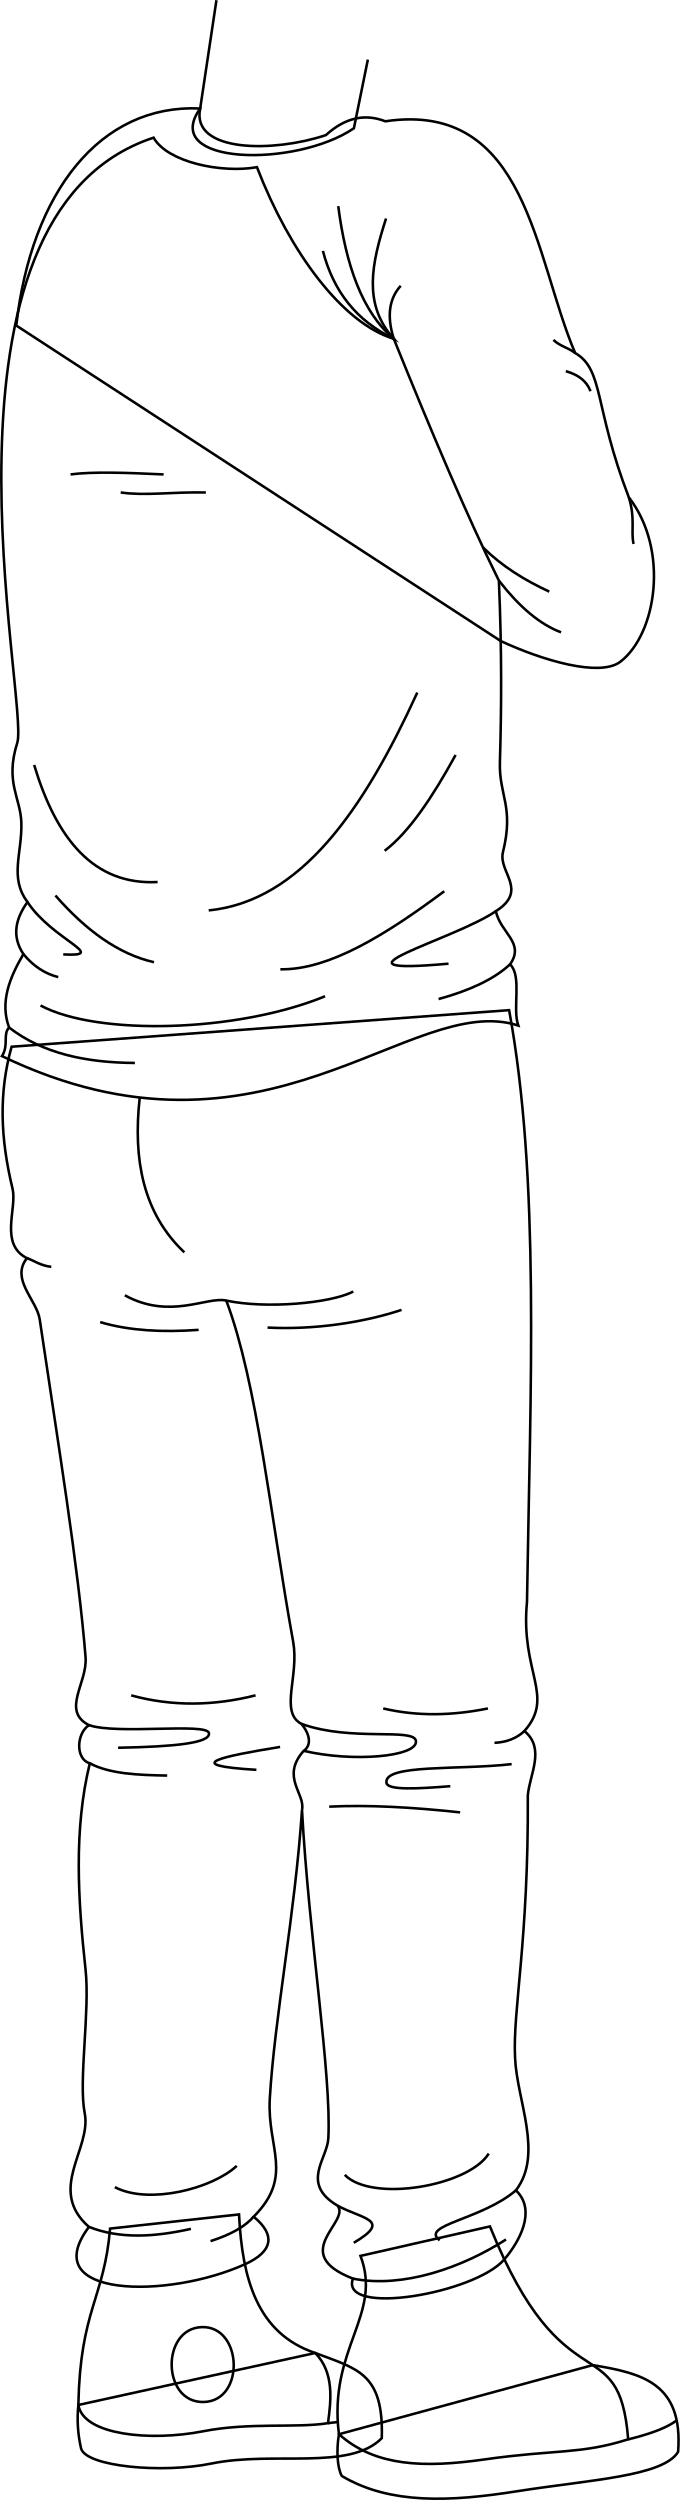
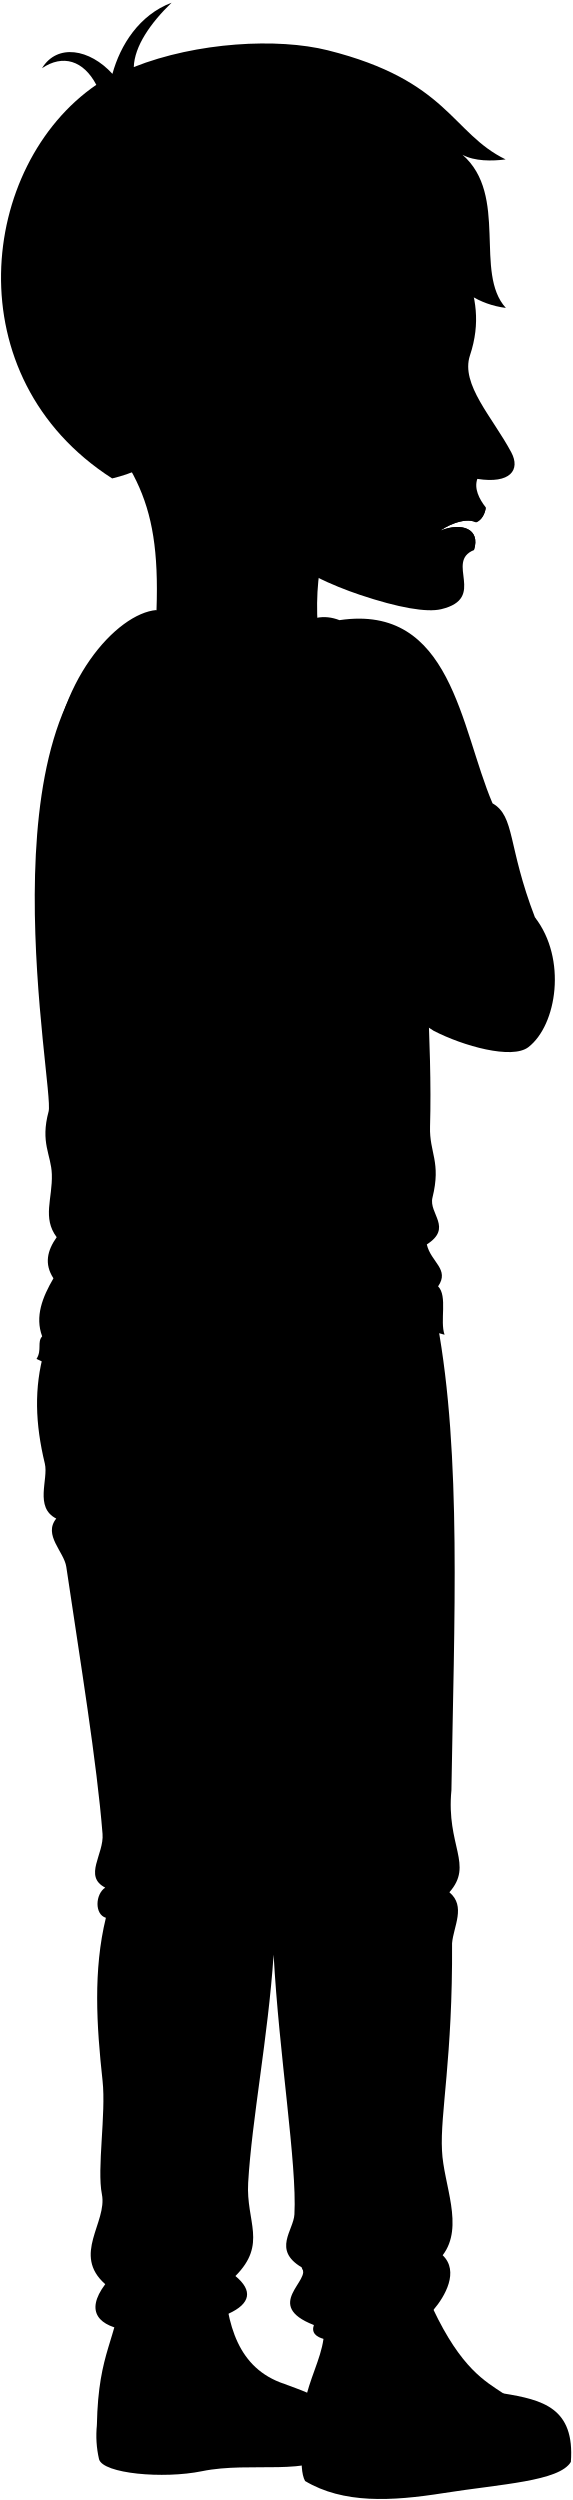
- <svg xmlns="http://www.w3.org/2000/svg" id="presence" viewBox="0 0 527.69 1940.48">
-   <defs>
-     <style>
-       .cls-1 {
-         fill: none;
-         stroke: #000;
-         stroke-miterlimit: 10;
-         stroke-width: 2px;
-       }
-     </style>
-   </defs>
-   <g id="bennettSoleSide">
-     <path class="cls-1" d="M244.65,1826.36c32.83,12.44,53.24,15.7,51.68,66.15-25.28,25.52-83.91,9.76-132.29,19.68-38,7.8-97.27,2.46-101.12-11.77a102.83,102.83,0,0,1-2.1-33.71Z" />
-     <path class="cls-1" d="M263.07,1889.42c-2.07,12.46-1.29,26.2,2.24,32.41,37.48,22.36,84.57,20,136.18,11.84,56.53-8.93,113.44-11.51,124.86-30.58,4-53.26-27.84-61-66.33-67.3Z" />
+ <svg viewBox="0 0 562.02 2455.42">
+   <g class="soleWhite">
+     <path d="M279,2341.3c32.83,12.44,53.24,15.71,51.68,66.15-25.28,25.53-83.91,9.76-132.28,19.68-38.06,7.8-97.28,2.46-101.13-11.77a102.76,102.76,0,0,1-2.09-33.7Z" />
+     <path d="M297.41,2404.36c-2.08,12.46-1.3,26.21,2.23,32.42,37.48,22.36,84.57,20,136.18,11.83,56.53-8.93,113.45-11.51,124.86-30.58,4-53.25-27.84-61-66.33-67.29Z" />
  </g>
-   <g id="bennettShoe">
-     <path class="cls-1" d="M85.45,1729.81c-4.65,54.6-23.17,62.91-24.63,136.9,3.84,23.51,56,28.44,96.83,20.43,36.2-7.1,72.54-2.32,96.92-6.3,2.45-17.82,4.92-39.39-9.92-54.48-45-15.11-56.66-57.45-59.12-107.56Z" />
-     <path class="cls-1" d="M279.82,1751c17.3,45.77-25.12,72-16.75,138.38,28.28,25.35,66.41,26.26,113.31,19.57,54.76-7.81,74.37-3.81,111.21-15.57-7-88.26-49.82-22.94-107.31-165.26Z" />
+   <g class="bennettShoe">
+     <path d="M119.78,2244.75c-4.64,54.61-23.17,62.92-24.62,136.91,3.84,23.51,56,28.44,96.82,20.43,36.2-7.1,72.55-2.32,96.93-6.31,2.44-17.82,4.91-39.39-9.93-54.48-44.94-15.11-56.66-57.45-59.12-107.55Z" />
+     <path d="M314.15,2266c17.3,45.76-25.12,72-16.74,138.37,28.27,25.36,66.4,26.27,113.3,19.58,54.76-7.81,74.37-3.81,111.21-15.58-7-88.26-49.82-22.93-107.31-165.26Z" />
  </g>
-   <path id="converseLogo" class="cls-1" d="M158.12,1864.41c-32.6.78-33.24-57.18-1.4-58.13C188.32,1805.34,190.45,1863.63,158.12,1864.41Z" />
-   <g id="clothesDisplayLine">
-     <path class="cls-1" d="M487.59,1893.42c16.33-4,29.73-8.72,37.64-14.73" />
-     <path class="cls-1" d="M254.57,1880.84c2.57-.21,5.1-.69,7.63-.88" />
+   <path class="converseLogo" d="M192.45,2379.35c-32.6.79-33.24-57.17-1.39-58.12C222.65,2320.29,224.78,2378.57,192.45,2379.35Z" />
+   <path class="bennettJeans" d="M429.5,1299c24,130.59,16.51,292,13.87,459.37-5.27,54.69,22,72.91-2,100.16,16.5,13.71,4,33.61,2.63,50.08.66,112.69-11.86,167.39-9.88,203.63,1.37,33.13,22.17,74.67.66,102.8,16.47,15.82,2.24,40.43-9,53.6-22.74,26.61-128,44.59-117.51,14.94-50.74-19.77-1.32-44.15-12-56.67-28.85-17.14-7.95-36.22-7.1-52.06,2.62-49-15.16-157.5-20.43-255-5.47,81.12-21.36,161.53-25,224-2.25,38.3,19,59.93-12.52,91.6,17.34,14.31,14.94,27.1-6.79,37-59.8,27.09-162.57,26.32-121.06-29-32.95-29,2.22-60.48-3.29-88.3-5-25,4.17-78.94.66-111.37C94.77,1989,91.47,1935,104,1883.59c-11.2-3.29-10.54-23.06-.66-29.65-21.74-11.2-1-32.77-2.63-52.72-5.55-70.08-21.75-168.7-35.59-262.28-2.22-15-22.92-31.24-9.88-47.45-21.7-11.07-7.46-38.54-11.21-54-9.47-39.25-10.68-74.32-.65-110Z" />
+   <path class="bennettSleeves" d="M50,767.62C53,670.29,114.84,602.28,153.72,599.15c-7.23,34.34,92.93,34.34,133.58,20.65,15.88-14.39,31.19-16.48,46.12-10.71C443.68,592.82,452.11,714.83,483.74,789c22.32,12.94,14.56,41.47,41.67,112C557,941.69,547,1006.76,519,1028.45c-16.06,12.43-64.14-1.1-93-16Z" />
+   <path class="shirtWhite" d="M125.54,621.8c6.7,11.82,43.48,34,108.25,28.92C259.29,717,295.38,766,335,777.9c29.45,72.91,60.36,138.75,84.58,187.7,2.37,55.44,4,99.84,2.79,141-.75,25.84,11.1,34.42,2.38,69.7-3.88,15.68,20.15,29.52-5.55,45.94,4,17.42,22.67,24.36,11.09,41.18,9.46,9.47,1.58,34.06,6.34,47.52-84-26.93-196.42,122-400.76,23.76,5.54-8.71.41-16.7,5.54-22.17-7.22-19.55.21-38.38,11.09-57-9.3-14.11-6-27.44,3.17-40.39-14.26-19-4-38-4.75-61.78-.65-19.35-11.53-30.85-3.17-61.78C53.73,1069.32-20.48,702.67,125.54,621.8Z" />
+   <g class="clothesDisplayLine">
+     <path d="M142.81,1366.8c-5.47,48.54,2.83,90.1,34.58,120.19" />
+     <path d="M521.92,2408.36c16.33-4,29.74-8.71,37.64-14.73" />
+     <path d="M288.91,2395.78c2.56-.2,5.09-.68,7.62-.88" />
  </g>
-   <path id="bennettJeans" class="cls-1" d="M395.17,784.07c24,130.6,16.51,292,13.87,459.37-5.27,54.7,22,72.92-2,100.17,16.51,13.71,4,33.6,2.64,50.08.66,112.69-11.86,167.38-9.88,203.63,1.37,33.13,22.17,74.66.65,102.8,16.48,15.81,2.25,40.42-9,53.59-22.74,26.61-128.06,44.6-117.51,14.94-50.74-19.77-1.32-44.15-12-56.67-28.85-17.13-7.95-36.21-7.1-52.06,2.62-49-15.16-157.5-20.43-255-5.47,81.12-21.36,161.53-25,224.06-2.26,38.3,19,59.93-12.52,91.6,17.34,14.3,14.94,27.1-6.79,36.94-59.8,27.1-162.57,26.32-121.06-29-32.95-29,2.22-60.48-3.29-88.31-4.95-25,4.17-78.94.66-111.37-5.93-54.69-9.23-108.73,3.29-160.13-11.2-3.3-10.54-23.07-.66-29.66-21.74-11.2-1-32.77-2.63-52.72-5.55-70.07-21.75-168.7-35.59-262.27-2.22-15-22.93-31.24-9.88-47.45-21.7-11.08-7.47-38.55-11.21-54C.22,883.26-1,848.2,9,812.46Z" />
-   <g id="clothesDisplayLine-2" data-name="clothesDisplayLine">
-     <path class="cls-1" d="M108.48,851.85c-5.47,48.55,2.83,90.1,34.58,120.2" />
+   <g class="clothesOverlapLine">
+     <path d="M268.74,1919.84c2.78-12.71-16.77-25.49,1.32-45.91,5.25-3.51,6.11-11.29-1.75-20.93-17.21-9.06-1.61-37.17-6.42-63.68-17.39-95.83-27.77-200.82-51.93-264.89" />
+     <path d="M308.57,1517.43c-18.09,9.34-68.64,13.53-98.61,7-15.21-3.31-43.76,15.17-78.77-4.08" />
  </g>
-   <g id="clothesOverlapLine">
-     <path class="cls-1" d="M234.41,1404.89c2.78-12.7-16.77-25.49,1.32-45.91,5.25-3.5,6.11-11.28-1.75-20.92-17.21-9.06-1.61-37.17-6.42-63.68-17.39-95.83-27.77-200.82-51.93-264.89" />
-     <path class="cls-1" d="M274.23,1002.48c-18.08,9.34-68.63,13.53-98.6,7-15.21-3.32-43.76,15.17-78.77-4.09" />
+   <g class="clothesFoldLine">
+     <path d="M161.36,883.2c-28.38-1.36-55.44-2.3-72.22,0" />
+     <path d="M280,709.72c8.07,31.29,26.07,54.3,55,68.18-24.35-27-17-59-6.05-93.35" />
+     <path d="M291.87,674.94c5.9,45.85,18.65,82.36,43.11,103-5.75-18.18-3.32-31.53,5.39-41.19" />
+     <path d="M466.88,778.81c5.36,5,11.44,6,16.86,10.14" />
+     <path d="M476.49,803.06c9,2.55,16,7.1,19.22,15.55" />
+     <path d="M525.41,900.92c5.25,16.91,1.41,26.13,3.7,36.2" />
+     <path d="M419.56,965.6c16.22,20.94,32.31,34.19,48.27,40.15" />
+     <path d="M458.68,974.18c-18.83-8.8-36.52-19.43-51.52-34.4" />
+     <path d="M128,897.2c19.83,2.76,39.1-.55,66.09,0" />
+     <path d="M358.23,1052.52c-41.65,91.15-90.52,161.93-161.92,169.08" />
+     <path d="M60.83,1108.69c17.39,57.82,46.49,93.5,95.83,90.88" />
+     <path d="M77.35,1210c23.64,27,48.91,45.53,76.56,51.77" />
+     <path d="M55.65,1215.09c19.5,29.64,63.8,42.62,27.76,40.65" />
+     <path d="M52.48,1255.48c8,9.74,17.09,15.39,27.07,17.89" />
+     <path d="M41.39,1312.51c26.19,20.27,60,27.28,97.64,27.5" />
+     <path d="M65.78,1295.4c44.06,23.68,152.56,20.93,220.86-7.16" />
+     <path d="M379.16,1206.73c-45.43,33.8-89.45,61.25-127.22,60.58" />
+     <path d="M388,1101c-18.06,33-36.33,60.16-55.08,74.35" />
+     <path d="M419.18,1222.22c-32.86,22.51-140.25,50-36.71,40.68" />
+     <path d="M430.27,1263.4c-12.22,11.39-31,20.29-55.51,27" />
+     <path d="M346,1531.66c-29.59,9.87-67.85,15.61-104,13.74" />
+     <path d="M188.53,1547.16c-27.69,2-53.64.8-76.45-6" />
+     <path d="M55.23,1491.49c6.3,2.26,10,5.63,18.91,6.79" />
+     <path d="M413.07,1841c-27.63,5.62-54.79,6.23-81.3,0" />
+     <path d="M441.4,1858.55c-5.89,5.51-13.52,8.72-23.25,9.16" />
+     <path d="M232.7,1830.88c-32.45,8.17-64.65,8.76-96.54,0" />
+     <path d="M391.47,1921.7c-37.62-4.07-72-5.92-101.61-4.45" />
+     <path d="M268.31,1853c38.69,14.08,88,2.66,88.87,13.44,1,12.1-48.91,16.52-87.12,7.49" />
+     <path d="M431.49,1884.23c-40.41,4.75-99.57-.21-97.18,14.6.95,5.88,24.37,4.54,49.54,2.54" />
+     <path d="M251.75,1870.89c-44,7.24-79.15,14.17-18.42,17.78" />
+     <path d="M103.33,1853.94c21.32,7.6,91.62-2,93.16,6.15,1.47,7.75-26.21,10.62-70.49,11.43" />
+     <path d="M104,1883.59c15.39,8.24,37.48,9.18,60.11,9.53" />
+     <path d="M413.7,2186.54c-15.87,25.41-90.82,38.11-111.78,16.51" />
+     <path d="M218.09,2196.07c-18.66,17.49-68,30.48-94.63,16.51" />
+     <path d="M103.33,2243.4c23.66,9.47,50.66,8,79.19,1.57" />
+     <path d="M231.18,2235.49c-6.06,7.11-16.48,13.56-33.42,19" />
+     <path d="M296.27,2226.93c19,10.42,43.06,10.89,12.64,28.84" />
+     <path d="M434.81,2215.06C408,2238,360.05,2242,375.6,2253.86" />
+     <path d="M308.28,2283.6c38.74,7.74,84.76-8.55,118.76-30.37" />
  </g>
-   <g id="clothesFoldLine">
-     <path class="cls-1" d="M311.66,1016.72c-29.59,9.86-67.85,15.6-104,13.73" />
-     <path class="cls-1" d="M154.19,1032.22c-27.68,2-53.63.79-76.44-6" />
-     <path class="cls-1" d="M20.9,976.55c6.3,2.26,10,5.62,18.91,6.78" />
-     <path class="cls-1" d="M378.74,1326.09c-27.63,5.62-54.79,6.24-81.3,0" />
-     <path class="cls-1" d="M407.06,1343.61c-5.88,5.5-13.51,8.71-23.24,9.16" />
-     <path class="cls-1" d="M198.36,1315.93c-32.44,8.17-64.64,8.77-96.53,0" />
-     <path class="cls-1" d="M357.14,1406.75c-37.62-4.07-72-5.91-101.62-4.44" />
-     <path class="cls-1" d="M234,1338.06c38.69,14.07,88,2.66,88.87,13.44,1,12.09-48.91,16.51-87.12,7.48" />
-     <path class="cls-1" d="M397.16,1369.28c-40.41,4.76-99.57-.21-97.18,14.61.95,5.88,24.37,4.53,49.54,2.54" />
-     <path class="cls-1" d="M217.42,1355.94c-44,7.24-79.15,14.17-18.42,17.79" />
-     <path class="cls-1" d="M69,1339c21.32,7.6,91.62-2,93.16,6.16,1.47,7.74-26.21,10.62-70.5,11.43" />
-     <path class="cls-1" d="M69.66,1368.65c15.39,8.23,37.48,9.17,60.11,9.52" />
-     <path class="cls-1" d="M379.37,1671.6c-15.88,25.4-90.82,38.1-111.78,16.51" />
-     <path class="cls-1" d="M183.76,1681.12c-18.66,17.49-68,30.49-94.64,16.52" />
-     <path class="cls-1" d="M69,1728.46c23.66,9.47,50.66,8,79.19,1.57" />
-     <path class="cls-1" d="M196.85,1720.55c-6.06,7.11-16.49,13.55-33.42,19" />
-     <path class="cls-1" d="M261.94,1712c19,10.42,43.06,10.89,12.64,28.84" />
-     <path class="cls-1" d="M400.47,1700.12c-26.81,22.92-74.75,26.88-59.2,38.8" />
-     <path class="cls-1" d="M274,1768.65c38.74,7.74,84.76-8.55,118.76-30.37" />
+   <g class="eye">
+     <rect class="sclera" x="383.39" y="332.41" width="69.69" height="71.94" />
+     <path class="irisDarkBrown" d="M436.37,388.07c2.27,0,7.71-9.13,7.71-20.4s-5.44-20.39-7.71-20.39A116,116,0,0,0,436.37,388.07Z" />
+     <path class="pupil" d="M441.36,375.61c1.81,0,2.72-3.56,2.72-7.94s-.91-7.93-2.72-7.93A62,62,0,0,0,441.36,375.61Z" />
  </g>
-   <path id="bennettShirt" class="cls-1" d="M119.21,106.86c10.82,19.07,52.59,27.78,80.24,22.91,25.51,66.3,66.6,121.3,106.2,133.18C335.1,335.87,363,401.7,387.23,450.66c2.37,55.44,2,99.84.79,141-.75,25.83,11.1,34.42,2.38,69.69-3.88,15.69,20.15,29.53-5.55,45.94,4,17.43,22.67,24.36,11.09,41.19,9.46,9.46,1.58,34,6.34,47.52-84-26.93-196.42,122-400.76,23.76C7.06,811,1.93,803,7.06,797.56c-7.22-19.55.21-38.37,11.09-57-9.31-14.12-6-27.44,3.17-40.4-14.26-19-4-38-4.76-61.77C15.92,619,3.74,607.13,13.4,576.59S-64,167.12,119.21,106.86Z" />
-   <path id="bennettSleeves" class="cls-1" d="M12.63,252.68c11.7-103.4,65-172.09,142.75-168.48-7.23,34.35,56.94,34.35,97.59,20.66,15.88-14.4,31.19-16.48,46.12-10.72C409.35,77.88,414.77,199.89,446.41,274c22.32,12.94,14.55,41.48,41.67,112,31.53,40.77,21.59,105.84-6.43,127.54-16,12.43-61.13-1.11-93-16Z" />
-   <g id="clothesFoldLine-2" data-name="clothesFoldLine">
-     <path class="cls-1" d="M127,368.25c-28.38-1.35-55.44-2.29-72.22,0" />
-     <path class="cls-1" d="M250.64,194.77c8.08,31.29,26.08,54.3,55,68.18-24.35-27-17-59-6-93.34" />
-     <path class="cls-1" d="M262.54,160c5.9,45.84,18.65,82.36,43.11,103-5.75-18.17-3.32-31.53,5.39-41.18" />
-     <path class="cls-1" d="M429.55,263.86c5.36,5,11.44,5.95,16.86,10.14" />
-     <path class="cls-1" d="M439.16,288.11c9,2.55,16,7.1,19.21,15.56" />
-     <path class="cls-1" d="M488.08,386c5.25,16.91,1.41,26.14,3.7,36.21" />
-     <path class="cls-1" d="M387.23,450.66c16.22,20.93,32.31,34.18,48.27,40.15" />
-     <path class="cls-1" d="M426.35,459.24c-18.83-8.8-36.52-19.44-51.52-34.41" />
-     <path class="cls-1" d="M93.69,382.26c19.83,2.75,39.1-.55,66.09,0" />
-     <path class="cls-1" d="M323.9,537.57C282.25,628.73,233.38,699.51,162,706.65" />
-     <path class="cls-1" d="M26.5,593.75c17.39,57.81,46.48,93.49,95.83,90.87" />
-     <path class="cls-1" d="M43,695.09c23.63,27,48.91,45.52,76.55,51.77" />
-     <path class="cls-1" d="M21.32,700.14c19.5,29.64,63.8,42.63,27.76,40.66" />
-     <path class="cls-1" d="M18.15,740.54c8,9.73,17.09,15.39,27.07,17.88" />
-     <path class="cls-1" d="M7.06,797.56c26.19,20.27,60,27.28,97.64,27.5" />
-     <path class="cls-1" d="M31.45,780.45c44.06,23.68,152.56,20.93,220.86-7.16" />
-     <path class="cls-1" d="M344.83,691.78C299.4,725.59,255.38,753,217.61,752.36" />
-     <path class="cls-1" d="M353.64,586c-18.06,33-36.32,60.16-55.07,74.35" />
-     <path class="cls-1" d="M384.85,707.27C352,729.78,244.59,757.32,348.14,748" />
-     <path class="cls-1" d="M395.94,748.46c-12.23,11.39-31,20.29-55.51,27" />
+   <g class="skinEastAsian">
+     <path d="M56.41,368.72c73.31,84.69,101.36,115.8,97.31,230.43-31.64,44.28,113.11,46.09,158.3,15.36-3.7-59.94,9.66-113.09,52.26-157.34" />
+     <path d="M217,463.41c-25.22,15.66-37.53-3.91-54.9-18.9C-54,359.44,254.73,17.4,433.34,188.94c6.87,58.58,49.84,95.34,28.23,160.18-9.45,28.34,22.42,61,40.61,95.18,9.13,17.17-.86,31.17-33.37,26.05-3.29,9.5,1.7,19.61,8.28,28-.37,5.48-4,12.78-9.5,14.61-12.42-5.85-32.6,5.79-34.44,8,20.28-8.15,39.12-1.61,32.34,19.29-28.71,11.59,13.06,47.27-32.13,58.07-14.2,3.4-41.95-1.37-79.87-14.09-27.53-9.24-58-23.15-83.3-42.25M441.84,353.79c-14.08,7.4-26.54,12.53-37.63,18.69a193.55,193.55,0,0,0,38.14,7.83C445.75,374.13,444.91,359.86,441.84,353.79Z" />
  </g>
-   <g id="skinEastAsian">
-     <path class="cls-1" d="M168,.15,155.38,84.2c-31.63,44.29,74.12,46.1,119.31,15.37l10.84-53.33" />
+   <g class="skinFoldLine">
+     <path d="M194.05,385.51c-18.47-72.81-96.17-7.92-27.65,47.88" />
+     <path d="M189.92,398c-7.47,9.51,17,22.44,7.14,29.21-6.84,4.68-3.58-11.27-22.42-17-25.9-7.86-12-40.95,1.7-29.55" />
+   </g>
+   <g class="head49__edited">
+     <g class="lipMaleMedium__noStroke">
+       <path d="M477.09,498.37c-.37,5.48-4,12.78-9.5,14.61-12.42-5.85-32.6,5.79-34.44,8C443.52,507.43,462.58,508.31,477.09,498.37Z" />
+       <path d="M433.15,521c20.28-8.15,39.12-1.61,32.34,19.29C453.9,539.43,443.18,532.56,433.15,521Z" />
+     </g>
+     <path class="lipEdgeLine" d="M465.49,540.24c-5.05-.13-9.21-1.93-13.5-5.21" />
+     <path class="cheekLine" d="M435.37,512.8c-.78,4.71-2.61,8.63-3.66,13.08" />
+     <path class="noseLine" d="M478.46,467.94c-16.82-3.45-23.74,8.08-35.35.51-5.6-3.65-4.55-18.18,1.7-22.48" />
+     <g class="eyeLidLine">
+       <path d="M441.84,353.79c10.1-4,0-17.93,0-17.93" />
+       <path d="M442.35,380.31c5.55,1.77,6.88,6.14,1.51,12.63" />
+     </g>
+     <path class="eyeCornerLine" d="M404.21,372.48c-3,1.27-8.32,3-11.36,4" />
+     <path class="eyeCreaseLine" d="M401.69,365.16c11.83-9.33,38.85-18.54,44-21.73" />
+     <path class="eyebrowBlack" d="M379,340.43c26.66-34.28,57.12-12.89,80.85-27C444.36,341.3,412.14,317.77,379,340.43Z" />
+     <path class="hairBlack" d="M414.78,188.89c-1.34,57.13,29.58,106.87,82.06,113.55C465.35,268.09,499.7,191.75,454.25,152c11.71,6.5,29.1,6.31,42.36,4.58C443.4,130.65,440.54,79.16,322,49.41,272.84,37.06,193.39,41.27,131.4,65.86c.65-20.33,16.28-43.08,37.12-63.2-31.81,12.07-50.33,41.56-58.1,69.88C88.07,48,56.25,42.53,41.25,67,61.73,53.13,82,59.35,94.58,83.3c-115,79-139.65,287,15.58,386.6,19.94-4.8,34.61-11.54,52-25.39-27.27-23.64-47.89-44.79-31-81.52,13.15-28.55,62.84-38,69.36,8.22,17.62,2.3,35.32,1,56.32-.46.6-36.88-2.07-30.64,29.65-65,24.41-6,52.09-14.38,79.15-43.4-1,12,1.21,33.51,4.29,43.42C374.54,278.11,415.73,245.67,414.78,188.89Z" />
+     <path class="hairOverlapLine" d="M286.49,305.76c-10.31,2.17-34.18,9.5-43.14,17.91,5.16-13.84,19.26-25.78,26.58-31.15" />
  </g>
</svg>
